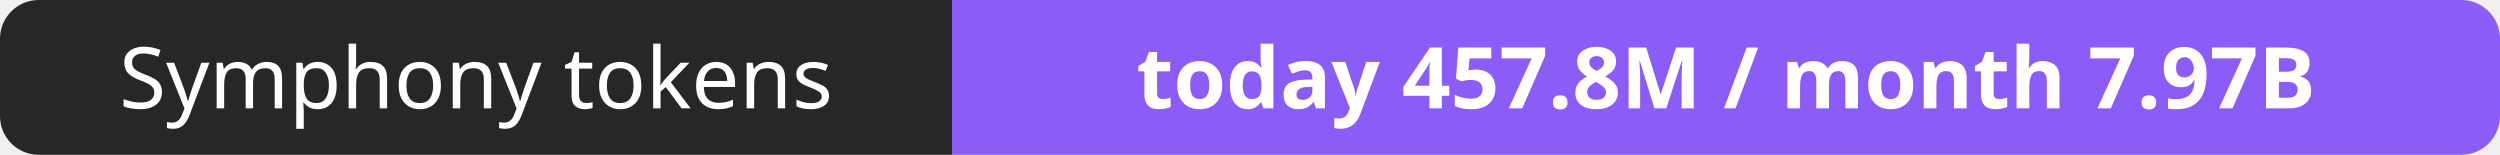
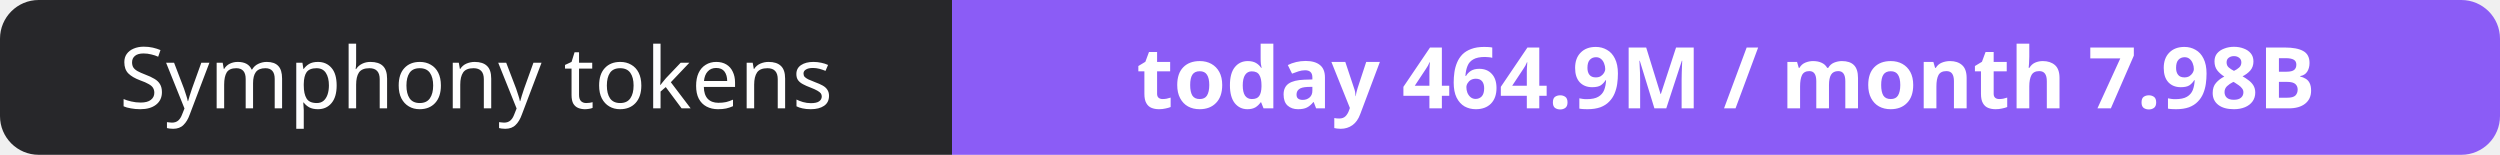
- <svg xmlns="http://www.w3.org/2000/svg" width="323" height="20" role="img" aria-label="Symphony tokens: today 457.8M / month 7.97B">
+ <svg xmlns="http://www.w3.org/2000/svg" width="323" height="20" role="img" aria-label="Symphony tokens: today 464.9M / month 7.98B">
  <clipPath id="r">
    <rect width="323" height="20" rx="5" fill="#fff" />
  </clipPath>
  <g clip-path="url(#r)">
    <rect width="123" height="20" fill="#27272a" />
    <rect x="123" width="200" height="20" fill="#8b5cf6" />
  </g>
  <g fill="#fff" text-anchor="middle" font-family="Verdana,Geneva,sans-serif" font-size="11">
    <text x="61.5" y="14">Symphony tokens</text>
-     <text x="223.0" y="14" font-weight="700">today 457.8M / month 7.97B</text>
+     <text x="223.0" y="14" font-weight="700">today 464.9M / month 7.98B</text>
  </g>
</svg>
